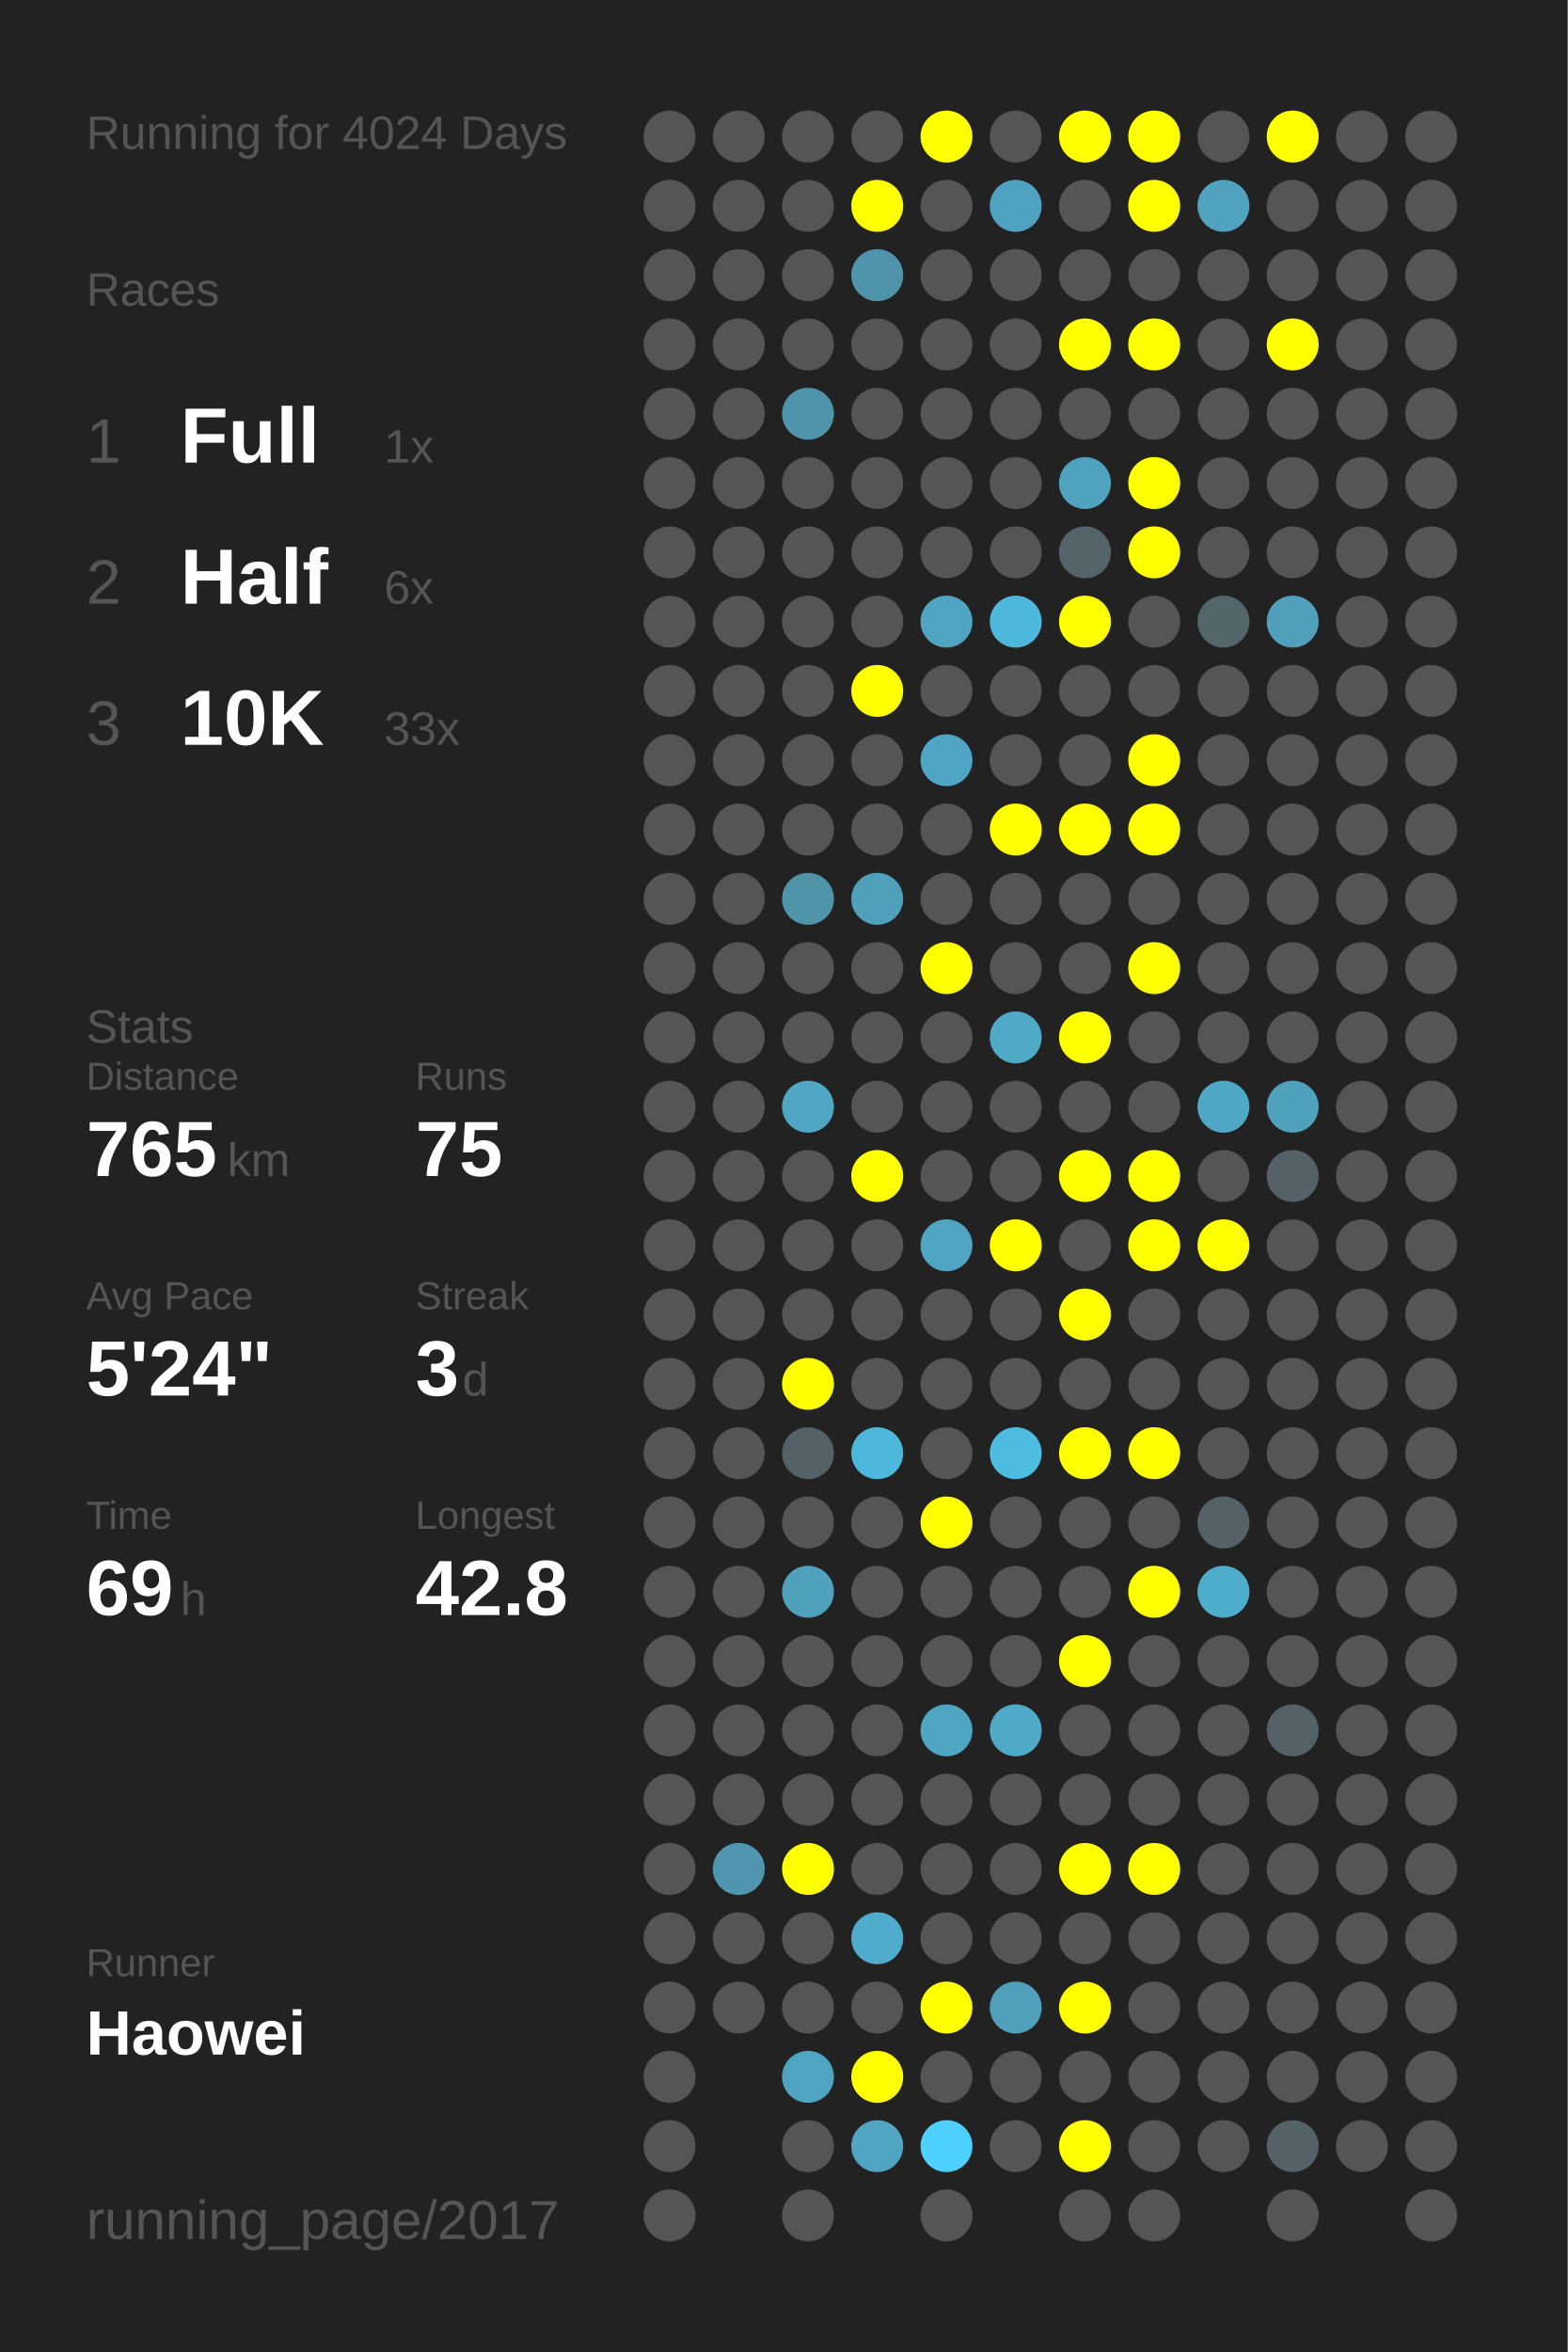
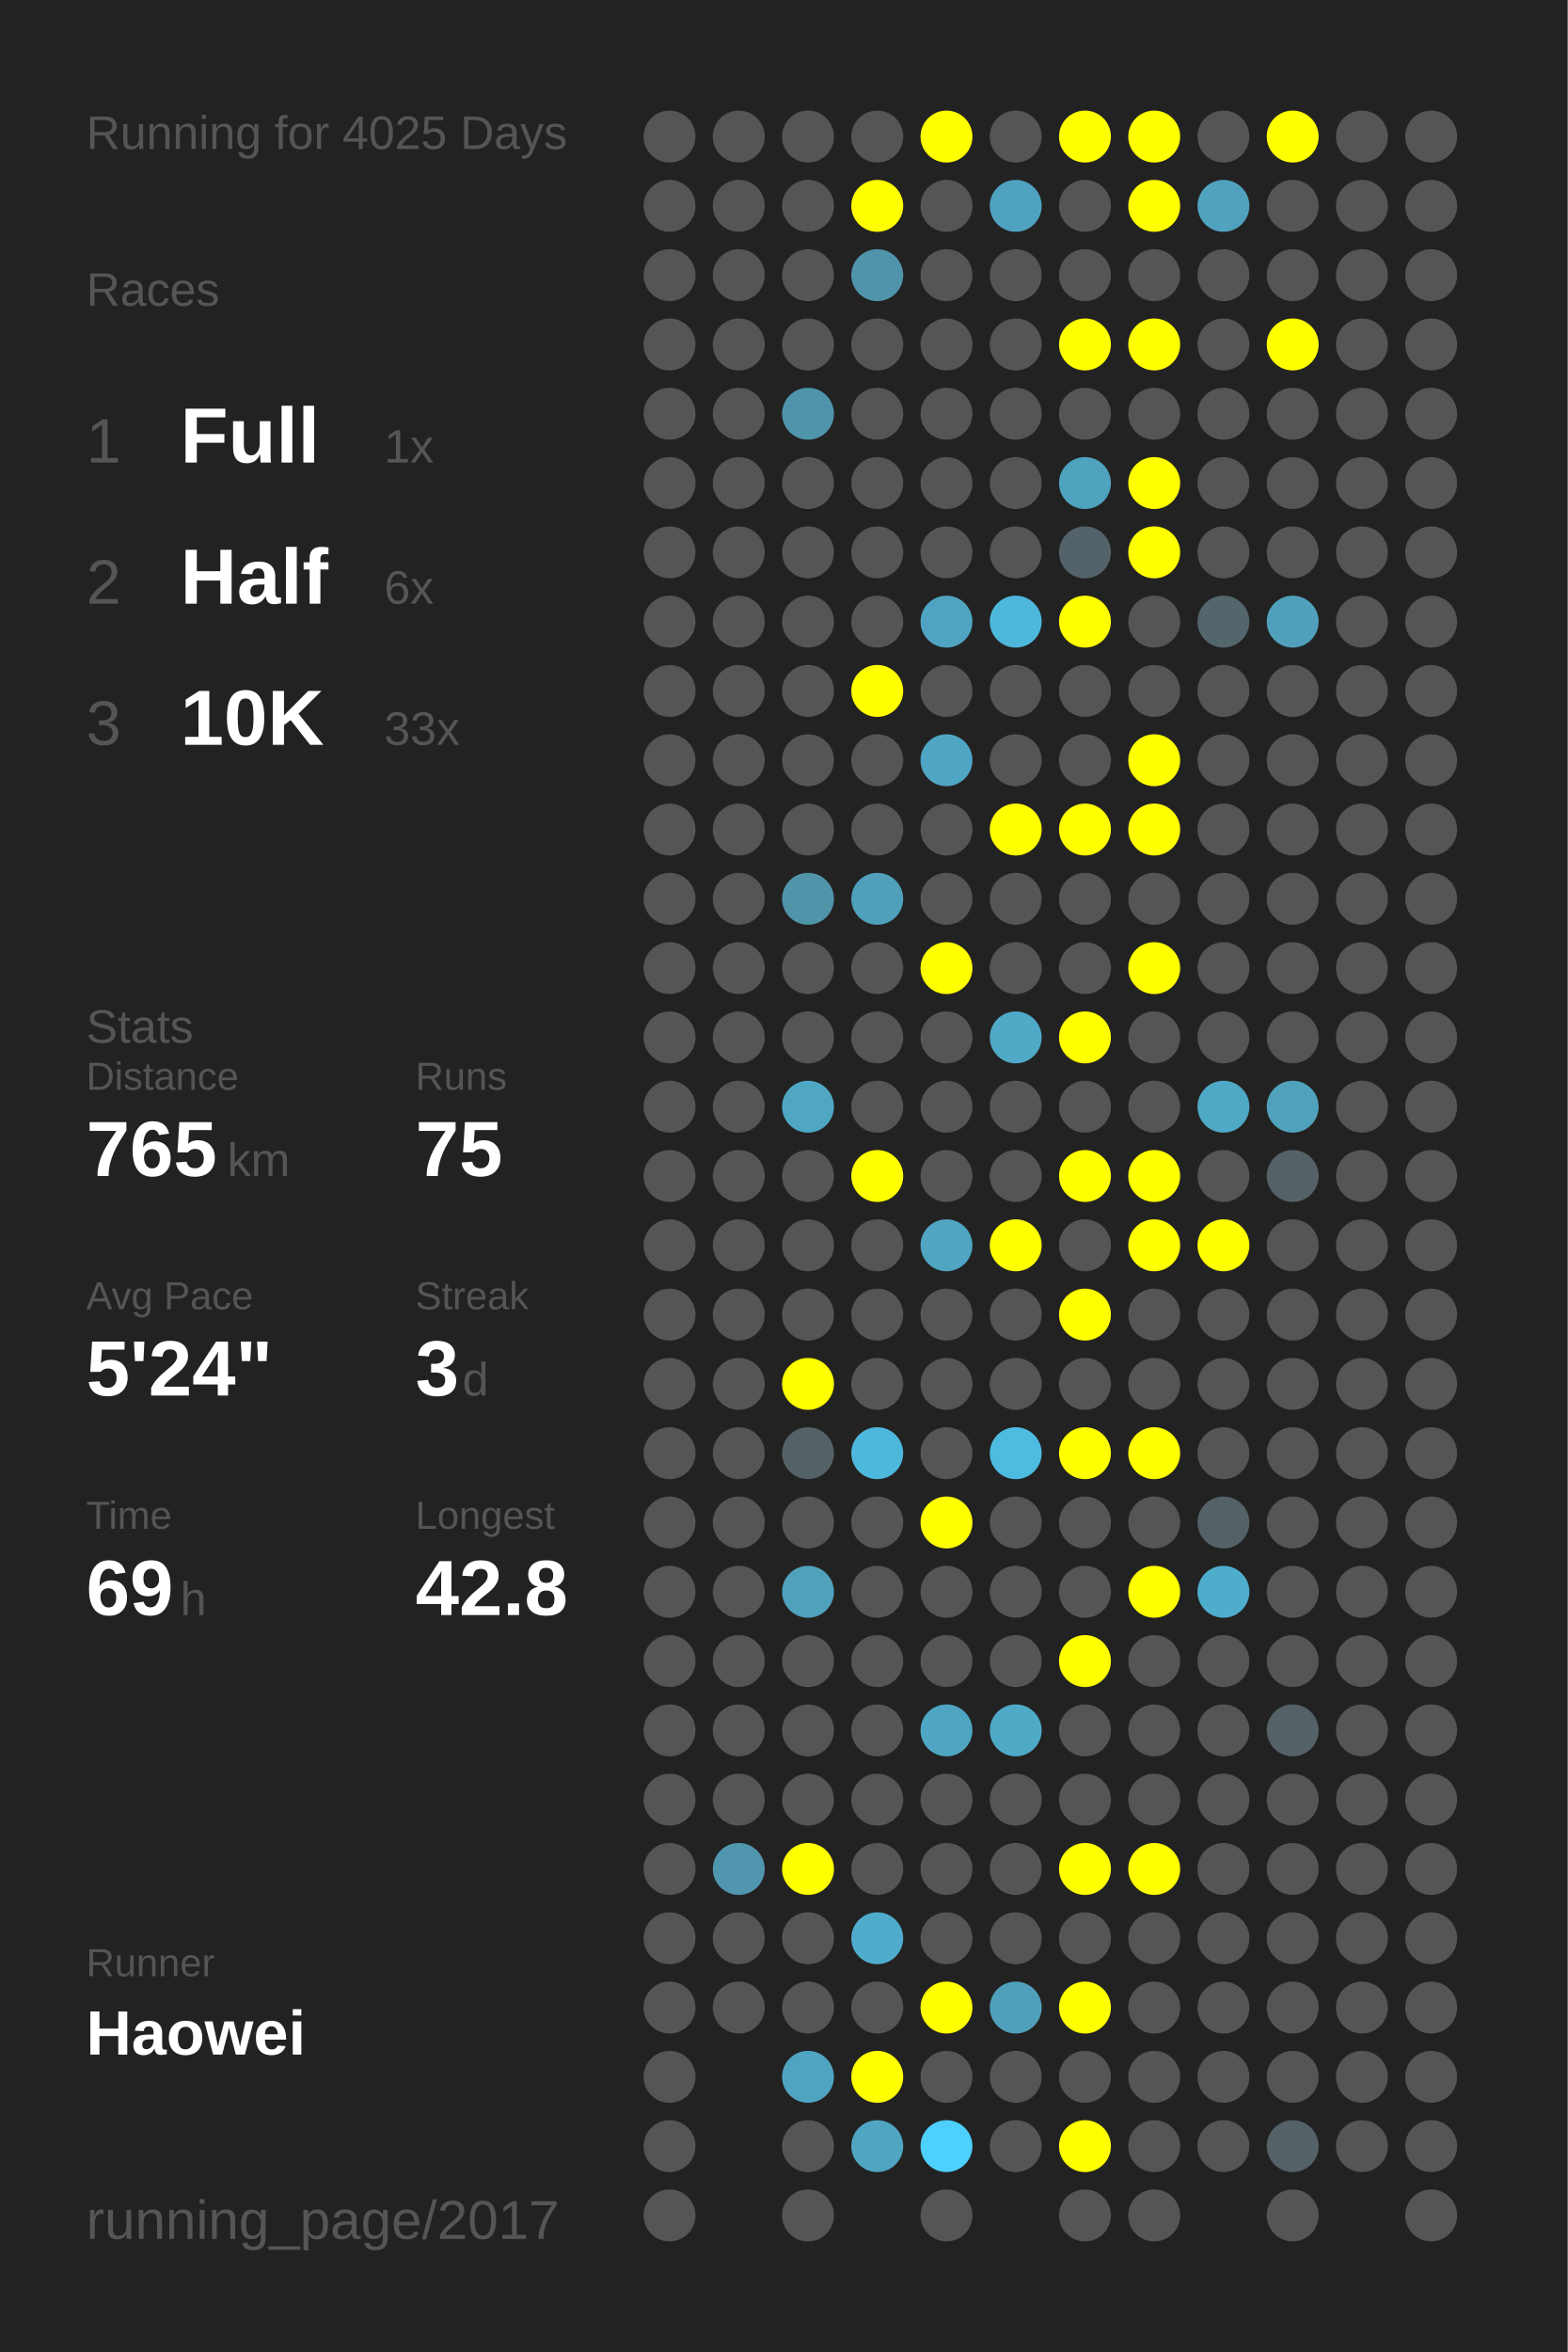
<svg xmlns="http://www.w3.org/2000/svg" baseProfile="full" height="300mm" version="1.1" viewBox="0,0,200,300" width="200mm">
  <defs />
  <rect fill="#222222" height="300" width="200" x="0" y="0" />
-   <text fill="#555555" style="font-size:6px; font-family:Arial;" x="11" y="19">Running for 4024 Days</text>
+   <text fill="#555555" style="font-size:6px; font-family:Arial;" x="11" y="19">Running for 4025 Days</text>
  <text fill="#555555" style="font-size:6px; font-family:Arial;" x="11" y="39">Races</text>
  <text fill="#555555" style="font-size:8px; font-family:Arial;" x="11" y="59">1</text>
  <text fill="#FFFFFF" style="font-size:10px; font-family:Arial; font-weight:bold;" x="23" y="59">Full</text>
  <text fill="#555555" style="font-size:6px; font-family:Arial;" x="49" y="59">1x</text>
  <text fill="#555555" style="font-size:8px; font-family:Arial;" x="11" y="77">2</text>
  <text fill="#FFFFFF" style="font-size:10px; font-family:Arial; font-weight:bold;" x="23" y="77">Half</text>
  <text fill="#555555" style="font-size:6px; font-family:Arial;" x="49" y="77">6x</text>
  <text fill="#555555" style="font-size:8px; font-family:Arial;" x="11" y="95">3</text>
  <text fill="#FFFFFF" style="font-size:10px; font-family:Arial; font-weight:bold;" x="23" y="95">10K</text>
  <text fill="#555555" style="font-size:6px; font-family:Arial;" x="49" y="95">33x</text>
  <text fill="#555555" style="font-size:6px; font-family:Arial;" x="11" y="133">Stats</text>
  <text fill="#555555" style="font-size:5px; font-family:Arial;" x="11" y="139">Distance</text>
  <text fill="#FFFFFF" style="font-size:10px; font-family:Arial; font-weight:bold;" x="11" y="150">765</text>
  <text fill="#555555" style="font-size:6px; font-family:Arial;" x="29" y="150">km</text>
  <text fill="#555555" style="font-size:5px; font-family:Arial;" x="53" y="139">Runs</text>
  <text fill="#FFFFFF" style="font-size:10px; font-family:Arial; font-weight:bold;" x="53" y="150">75</text>
  <text fill="#555555" style="font-size:5px; font-family:Arial;" x="11" y="167">Avg Pace</text>
  <text fill="#FFFFFF" style="font-size:10px; font-family:Arial; font-weight:bold;" x="11" y="178">5'24"</text>
  <text fill="#555555" style="font-size:5px; font-family:Arial;" x="53" y="167">Streak</text>
  <text fill="#FFFFFF" style="font-size:10px; font-family:Arial; font-weight:bold;" x="53" y="178">3</text>
  <text fill="#555555" style="font-size:6px; font-family:Arial;" x="59" y="178">d</text>
  <text fill="#555555" style="font-size:5px; font-family:Arial;" x="11" y="195">Time</text>
  <text fill="#FFFFFF" style="font-size:10px; font-family:Arial; font-weight:bold;" x="11" y="206">69</text>
  <text fill="#555555" style="font-size:6px; font-family:Arial;" x="23" y="206">h</text>
  <text fill="#555555" style="font-size:5px; font-family:Arial;" x="53" y="195">Longest</text>
  <text fill="#FFFFFF" style="font-size:10px; font-family:Arial; font-weight:bold;" x="53" y="206">42.8</text>
  <text fill="#555555" style="font-size:5px; font-family:Arial;" x="11" y="252.065">Runner</text>
  <text fill="#FFFFFF" style="font-size:8px; font-family:Arial; font-weight:bold;" x="11" y="262.065">Haowei</text>
  <text fill="#555555" style="font-size:7px; font-family:Arial;" x="11" y="285.581">running_page/2017</text>
  <circle cx="85.417" cy="17.419" fill="#555555" r="3.312" />
  <circle cx="85.417" cy="26.258" fill="#555555" r="3.312" />
  <circle cx="85.417" cy="35.097" fill="#555555" r="3.312" />
  <circle cx="85.417" cy="43.935" fill="#555555" r="3.312" />
  <circle cx="85.417" cy="52.774" fill="#555555" r="3.312" />
  <circle cx="85.417" cy="61.613" fill="#555555" r="3.312" />
  <circle cx="85.417" cy="70.452" fill="#555555" r="3.312" />
  <circle cx="85.417" cy="79.29" fill="#555555" r="3.312" />
  <circle cx="85.417" cy="88.129" fill="#555555" r="3.312" />
  <circle cx="85.417" cy="96.968" fill="#555555" r="3.312" />
  <circle cx="85.417" cy="105.806" fill="#555555" r="3.312" />
  <circle cx="85.417" cy="114.645" fill="#555555" r="3.312" />
  <circle cx="85.417" cy="123.484" fill="#555555" r="3.312" />
  <circle cx="85.417" cy="132.323" fill="#555555" r="3.312" />
  <circle cx="85.417" cy="141.161" fill="#555555" r="3.312" />
  <circle cx="85.417" cy="150" fill="#555555" r="3.312" />
  <circle cx="85.417" cy="158.839" fill="#555555" r="3.312" />
  <circle cx="85.417" cy="167.677" fill="#555555" r="3.312" />
  <circle cx="85.417" cy="176.516" fill="#555555" r="3.312" />
  <circle cx="85.417" cy="185.355" fill="#555555" r="3.312" />
  <circle cx="85.417" cy="194.194" fill="#555555" r="3.312" />
  <circle cx="85.417" cy="203.032" fill="#555555" r="3.312" />
  <circle cx="85.417" cy="211.871" fill="#555555" r="3.312" />
  <circle cx="85.417" cy="220.71" fill="#555555" r="3.312" />
  <circle cx="85.417" cy="229.548" fill="#555555" r="3.312" />
  <circle cx="85.417" cy="238.387" fill="#555555" r="3.312" />
  <circle cx="85.417" cy="247.226" fill="#555555" r="3.312" />
  <circle cx="85.417" cy="256.065" fill="#555555" r="3.312" />
  <circle cx="85.417" cy="264.903" fill="#555555" r="3.312" />
  <circle cx="85.417" cy="273.742" fill="#555555" r="3.312" />
  <circle cx="85.417" cy="282.581" fill="#555555" r="3.312" />
  <circle cx="94.25" cy="17.419" fill="#555555" r="3.312" />
  <circle cx="94.25" cy="26.258" fill="#555555" r="3.312" />
  <circle cx="94.25" cy="35.097" fill="#555555" r="3.312" />
  <circle cx="94.25" cy="43.935" fill="#555555" r="3.312" />
  <circle cx="94.25" cy="52.774" fill="#555555" r="3.312" />
  <circle cx="94.25" cy="61.613" fill="#555555" r="3.312" />
  <circle cx="94.25" cy="70.452" fill="#555555" r="3.312" />
  <circle cx="94.25" cy="79.29" fill="#555555" r="3.312" />
  <circle cx="94.25" cy="88.129" fill="#555555" r="3.312" />
  <circle cx="94.25" cy="96.968" fill="#555555" r="3.312" />
  <circle cx="94.25" cy="105.806" fill="#555555" r="3.312" />
  <circle cx="94.25" cy="114.645" fill="#555555" r="3.312" />
  <circle cx="94.25" cy="123.484" fill="#555555" r="3.312" />
  <circle cx="94.25" cy="132.323" fill="#555555" r="3.312" />
  <circle cx="94.25" cy="141.161" fill="#555555" r="3.312" />
  <circle cx="94.25" cy="150" fill="#555555" r="3.312" />
  <circle cx="94.25" cy="158.839" fill="#555555" r="3.312" />
  <circle cx="94.25" cy="167.677" fill="#555555" r="3.312" />
  <circle cx="94.25" cy="176.516" fill="#555555" r="3.312" />
  <circle cx="94.25" cy="185.355" fill="#555555" r="3.312" />
  <circle cx="94.25" cy="194.194" fill="#555555" r="3.312" />
  <circle cx="94.25" cy="203.032" fill="#555555" r="3.312" />
  <circle cx="94.25" cy="211.871" fill="#555555" r="3.312" />
  <circle cx="94.25" cy="220.71" fill="#555555" r="3.312" />
  <circle cx="94.25" cy="229.548" fill="#555555" r="3.312" />
  <circle cx="94.25" cy="238.387" fill="#5096ae" r="3.312" />
  <circle cx="94.25" cy="247.226" fill="#555555" r="3.312" />
  <circle cx="94.25" cy="256.065" fill="#555555" r="3.312" />
  <circle cx="103.083" cy="17.419" fill="#555555" r="3.312" />
  <circle cx="103.083" cy="26.258" fill="#555555" r="3.312" />
  <circle cx="103.083" cy="35.097" fill="#555555" r="3.312" />
  <circle cx="103.083" cy="43.935" fill="#555555" r="3.312" />
  <circle cx="103.083" cy="52.774" fill="#5094ab" r="3.312" />
  <circle cx="103.083" cy="61.613" fill="#555555" r="3.312" />
  <circle cx="103.083" cy="70.452" fill="#555555" r="3.312" />
  <circle cx="103.083" cy="79.29" fill="#555555" r="3.312" />
  <circle cx="103.083" cy="88.129" fill="#555555" r="3.312" />
  <circle cx="103.083" cy="96.968" fill="#555555" r="3.312" />
  <circle cx="103.083" cy="105.806" fill="#555555" r="3.312" />
  <circle cx="103.083" cy="114.645" fill="#5094aa" r="3.312" />
  <circle cx="103.083" cy="123.484" fill="#555555" r="3.312" />
  <circle cx="103.083" cy="132.323" fill="#555555" r="3.312" />
  <circle cx="103.083" cy="141.161" fill="#4fa7c4" r="3.312" />
  <circle cx="103.083" cy="150" fill="#555555" r="3.312" />
  <circle cx="103.083" cy="158.839" fill="#555555" r="3.312" />
  <circle cx="103.083" cy="167.677" fill="#555555" r="3.312" />
  <circle cx="103.083" cy="176.516" fill="#FFFF00" r="3.312" />
  <circle cx="103.083" cy="185.355" fill="#546166" r="3.312" />
  <circle cx="103.083" cy="194.194" fill="#555555" r="3.312" />
  <circle cx="103.083" cy="203.032" fill="#50a1bc" r="3.312" />
  <circle cx="103.083" cy="211.871" fill="#555555" r="3.312" />
  <circle cx="103.083" cy="220.71" fill="#555555" r="3.312" />
  <circle cx="103.083" cy="229.548" fill="#555555" r="3.312" />
  <circle cx="103.083" cy="238.387" fill="#FFFF00" r="3.312" />
  <circle cx="103.083" cy="247.226" fill="#555555" r="3.312" />
  <circle cx="103.083" cy="256.065" fill="#555555" r="3.312" />
  <circle cx="103.083" cy="264.903" fill="#4fa4c1" r="3.312" />
  <circle cx="103.083" cy="273.742" fill="#555555" r="3.312" />
  <circle cx="103.083" cy="282.581" fill="#555555" r="3.312" />
  <circle cx="111.917" cy="17.419" fill="#555555" r="3.312" />
  <circle cx="111.917" cy="26.258" fill="#FFFF00" r="3.312" />
  <circle cx="111.917" cy="35.097" fill="#5094ab" r="3.312" />
  <circle cx="111.917" cy="43.935" fill="#555555" r="3.312" />
  <circle cx="111.917" cy="52.774" fill="#555555" r="3.312" />
  <circle cx="111.917" cy="61.613" fill="#555555" r="3.312" />
  <circle cx="111.917" cy="70.452" fill="#555555" r="3.312" />
  <circle cx="111.917" cy="79.29" fill="#555555" r="3.312" />
  <circle cx="111.917" cy="88.129" fill="#FFFF00" r="3.312" />
  <circle cx="111.917" cy="96.968" fill="#555555" r="3.312" />
  <circle cx="111.917" cy="105.806" fill="#555555" r="3.312" />
  <circle cx="111.917" cy="114.645" fill="#50a0bb" r="3.312" />
  <circle cx="111.917" cy="123.484" fill="#555555" r="3.312" />
  <circle cx="111.917" cy="132.323" fill="#555555" r="3.312" />
  <circle cx="111.917" cy="141.161" fill="#555555" r="3.312" />
  <circle cx="111.917" cy="150" fill="#FFFF00" r="3.312" />
  <circle cx="111.917" cy="158.839" fill="#555555" r="3.312" />
  <circle cx="111.917" cy="167.677" fill="#555555" r="3.312" />
  <circle cx="111.917" cy="176.516" fill="#555555" r="3.312" />
  <circle cx="111.917" cy="185.355" fill="#4eb8dc" r="3.312" />
  <circle cx="111.917" cy="194.194" fill="#555555" r="3.312" />
  <circle cx="111.917" cy="203.032" fill="#555555" r="3.312" />
  <circle cx="111.917" cy="211.871" fill="#555555" r="3.312" />
  <circle cx="111.917" cy="220.71" fill="#555555" r="3.312" />
  <circle cx="111.917" cy="229.548" fill="#555555" r="3.312" />
  <circle cx="111.917" cy="238.387" fill="#555555" r="3.312" />
  <circle cx="111.917" cy="247.226" fill="#4faccc" r="3.312" />
  <circle cx="111.917" cy="256.065" fill="#555555" r="3.312" />
  <circle cx="111.917" cy="264.903" fill="#FFFF00" r="3.312" />
  <circle cx="111.917" cy="273.742" fill="#4fa5c2" r="3.312" />
  <circle cx="120.75" cy="17.419" fill="#FFFF00" r="3.312" />
  <circle cx="120.75" cy="26.258" fill="#555555" r="3.312" />
  <circle cx="120.75" cy="35.097" fill="#555555" r="3.312" />
  <circle cx="120.75" cy="43.935" fill="#555555" r="3.312" />
  <circle cx="120.75" cy="52.774" fill="#555555" r="3.312" />
  <circle cx="120.75" cy="61.613" fill="#555555" r="3.312" />
  <circle cx="120.75" cy="70.452" fill="#555555" r="3.312" />
  <circle cx="120.75" cy="79.29" fill="#4fa4c1" r="3.312" />
  <circle cx="120.75" cy="88.129" fill="#555555" r="3.312" />
  <circle cx="120.75" cy="96.968" fill="#4fa6c4" r="3.312" />
  <circle cx="120.75" cy="105.806" fill="#555555" r="3.312" />
  <circle cx="120.75" cy="114.645" fill="#555555" r="3.312" />
  <circle cx="120.75" cy="123.484" fill="#FFFF00" r="3.312" />
  <circle cx="120.75" cy="132.323" fill="#555555" r="3.312" />
  <circle cx="120.75" cy="141.161" fill="#555555" r="3.312" />
  <circle cx="120.75" cy="150" fill="#555555" r="3.312" />
  <circle cx="120.75" cy="158.839" fill="#4fa5c2" r="3.312" />
  <circle cx="120.75" cy="167.677" fill="#555555" r="3.312" />
  <circle cx="120.75" cy="176.516" fill="#555555" r="3.312" />
  <circle cx="120.75" cy="185.355" fill="#555555" r="3.312" />
  <circle cx="120.75" cy="194.194" fill="#FFFF00" r="3.312" />
  <circle cx="120.75" cy="203.032" fill="#555555" r="3.312" />
  <circle cx="120.75" cy="211.871" fill="#555555" r="3.312" />
  <circle cx="120.75" cy="220.71" fill="#4fa6c3" r="3.312" />
  <circle cx="120.75" cy="229.548" fill="#555555" r="3.312" />
  <circle cx="120.75" cy="238.387" fill="#555555" r="3.312" />
  <circle cx="120.75" cy="247.226" fill="#555555" r="3.312" />
  <circle cx="120.75" cy="256.065" fill="#FFFF00" r="3.312" />
  <circle cx="120.75" cy="264.903" fill="#555555" r="3.312" />
  <circle cx="120.75" cy="273.742" fill="#4dd0fc" r="3.312" />
  <circle cx="120.75" cy="282.581" fill="#555555" r="3.312" />
  <circle cx="129.583" cy="17.419" fill="#555555" r="3.312" />
  <circle cx="129.583" cy="26.258" fill="#4fa3c0" r="3.312" />
  <circle cx="129.583" cy="35.097" fill="#555555" r="3.312" />
  <circle cx="129.583" cy="43.935" fill="#555555" r="3.312" />
  <circle cx="129.583" cy="52.774" fill="#555555" r="3.312" />
  <circle cx="129.583" cy="61.613" fill="#555555" r="3.312" />
  <circle cx="129.583" cy="70.452" fill="#555555" r="3.312" />
  <circle cx="129.583" cy="79.29" fill="#4eb8dc" r="3.312" />
  <circle cx="129.583" cy="88.129" fill="#555555" r="3.312" />
  <circle cx="129.583" cy="96.968" fill="#555555" r="3.312" />
  <circle cx="129.583" cy="105.806" fill="#FFFF00" r="3.312" />
  <circle cx="129.583" cy="114.645" fill="#555555" r="3.312" />
  <circle cx="129.583" cy="123.484" fill="#555555" r="3.312" />
  <circle cx="129.583" cy="132.323" fill="#4fa9c7" r="3.312" />
  <circle cx="129.583" cy="141.161" fill="#555555" r="3.312" />
  <circle cx="129.583" cy="150" fill="#555555" r="3.312" />
  <circle cx="129.583" cy="158.839" fill="#FFFF00" r="3.312" />
  <circle cx="129.583" cy="167.677" fill="#555555" r="3.312" />
  <circle cx="129.583" cy="176.516" fill="#555555" r="3.312" />
  <circle cx="129.583" cy="185.355" fill="#4ebbe0" r="3.312" />
  <circle cx="129.583" cy="194.194" fill="#555555" r="3.312" />
  <circle cx="129.583" cy="203.032" fill="#555555" r="3.312" />
  <circle cx="129.583" cy="211.871" fill="#555555" r="3.312" />
  <circle cx="129.583" cy="220.71" fill="#4faac8" r="3.312" />
  <circle cx="129.583" cy="229.548" fill="#555555" r="3.312" />
  <circle cx="129.583" cy="238.387" fill="#555555" r="3.312" />
  <circle cx="129.583" cy="247.226" fill="#555555" r="3.312" />
  <circle cx="129.583" cy="256.065" fill="#50a0bb" r="3.312" />
  <circle cx="129.583" cy="264.903" fill="#555555" r="3.312" />
  <circle cx="129.583" cy="273.742" fill="#555555" r="3.312" />
  <circle cx="138.417" cy="17.419" fill="#FFFF00" r="3.312" />
  <circle cx="138.417" cy="26.258" fill="#555555" r="3.312" />
  <circle cx="138.417" cy="35.097" fill="#555555" r="3.312" />
  <circle cx="138.417" cy="43.935" fill="#FFFF00" r="3.312" />
  <circle cx="138.417" cy="52.774" fill="#555555" r="3.312" />
  <circle cx="138.417" cy="61.613" fill="#4fa3bf" r="3.312" />
  <circle cx="138.417" cy="70.452" fill="#546369" r="3.312" />
  <circle cx="138.417" cy="79.29" fill="#FFFF00" r="3.312" />
  <circle cx="138.417" cy="88.129" fill="#555555" r="3.312" />
  <circle cx="138.417" cy="96.968" fill="#555555" r="3.312" />
  <circle cx="138.417" cy="105.806" fill="#FFFF00" r="3.312" />
  <circle cx="138.417" cy="114.645" fill="#555555" r="3.312" />
  <circle cx="138.417" cy="123.484" fill="#555555" r="3.312" />
  <circle cx="138.417" cy="132.323" fill="#FFFF00" r="3.312" />
  <circle cx="138.417" cy="141.161" fill="#555555" r="3.312" />
  <circle cx="138.417" cy="150" fill="#FFFF00" r="3.312" />
  <circle cx="138.417" cy="158.839" fill="#555555" r="3.312" />
  <circle cx="138.417" cy="167.677" fill="#FFFF00" r="3.312" />
  <circle cx="138.417" cy="176.516" fill="#555555" r="3.312" />
  <circle cx="138.417" cy="185.355" fill="#FFFF00" r="3.312" />
  <circle cx="138.417" cy="194.194" fill="#555555" r="3.312" />
  <circle cx="138.417" cy="203.032" fill="#555555" r="3.312" />
  <circle cx="138.417" cy="211.871" fill="#FFFF00" r="3.312" />
  <circle cx="138.417" cy="220.71" fill="#555555" r="3.312" />
  <circle cx="138.417" cy="229.548" fill="#555555" r="3.312" />
  <circle cx="138.417" cy="238.387" fill="#FFFF00" r="3.312" />
  <circle cx="138.417" cy="247.226" fill="#555555" r="3.312" />
  <circle cx="138.417" cy="256.065" fill="#FFFF00" r="3.312" />
  <circle cx="138.417" cy="264.903" fill="#555555" r="3.312" />
  <circle cx="138.417" cy="273.742" fill="#FFFF00" r="3.312" />
  <circle cx="138.417" cy="282.581" fill="#555555" r="3.312" />
  <circle cx="147.25" cy="17.419" fill="#FFFF00" r="3.312" />
  <circle cx="147.25" cy="26.258" fill="#FFFF00" r="3.312" />
  <circle cx="147.25" cy="35.097" fill="#555555" r="3.312" />
  <circle cx="147.25" cy="43.935" fill="#FFFF00" r="3.312" />
  <circle cx="147.25" cy="52.774" fill="#555555" r="3.312" />
  <circle cx="147.25" cy="61.613" fill="#FFFF00" r="3.312" />
  <circle cx="147.25" cy="70.452" fill="#FFFF00" r="3.312" />
  <circle cx="147.25" cy="79.29" fill="#555555" r="3.312" />
  <circle cx="147.25" cy="88.129" fill="#555555" r="3.312" />
  <circle cx="147.25" cy="96.968" fill="#FFFF00" r="3.312" />
  <circle cx="147.25" cy="105.806" fill="#FFFF00" r="3.312" />
  <circle cx="147.25" cy="114.645" fill="#555555" r="3.312" />
  <circle cx="147.25" cy="123.484" fill="#FFFF00" r="3.312" />
  <circle cx="147.25" cy="132.323" fill="#555555" r="3.312" />
  <circle cx="147.25" cy="141.161" fill="#555555" r="3.312" />
  <circle cx="147.25" cy="150" fill="#FFFF00" r="3.312" />
  <circle cx="147.25" cy="158.839" fill="#FFFF00" r="3.312" />
  <circle cx="147.25" cy="167.677" fill="#555555" r="3.312" />
  <circle cx="147.25" cy="176.516" fill="#555555" r="3.312" />
  <circle cx="147.25" cy="185.355" fill="#FFFF00" r="3.312" />
  <circle cx="147.25" cy="194.194" fill="#555555" r="3.312" />
  <circle cx="147.25" cy="203.032" fill="#FFFF00" r="3.312" />
  <circle cx="147.25" cy="211.871" fill="#555555" r="3.312" />
  <circle cx="147.25" cy="220.71" fill="#555555" r="3.312" />
  <circle cx="147.25" cy="229.548" fill="#555555" r="3.312" />
  <circle cx="147.25" cy="238.387" fill="#FFFF00" r="3.312" />
  <circle cx="147.25" cy="247.226" fill="#555555" r="3.312" />
  <circle cx="147.25" cy="256.065" fill="#555555" r="3.312" />
  <circle cx="147.25" cy="264.903" fill="#555555" r="3.312" />
  <circle cx="147.25" cy="273.742" fill="#555555" r="3.312" />
  <circle cx="147.25" cy="282.581" fill="#555555" r="3.312" />
  <circle cx="156.083" cy="17.419" fill="#555555" r="3.312" />
  <circle cx="156.083" cy="26.258" fill="#50a2be" r="3.312" />
  <circle cx="156.083" cy="35.097" fill="#555555" r="3.312" />
  <circle cx="156.083" cy="43.935" fill="#555555" r="3.312" />
  <circle cx="156.083" cy="52.774" fill="#555555" r="3.312" />
  <circle cx="156.083" cy="61.613" fill="#555555" r="3.312" />
  <circle cx="156.083" cy="70.452" fill="#555555" r="3.312" />
  <circle cx="156.083" cy="79.29" fill="#53666c" r="3.312" />
  <circle cx="156.083" cy="88.129" fill="#555555" r="3.312" />
  <circle cx="156.083" cy="96.968" fill="#555555" r="3.312" />
  <circle cx="156.083" cy="105.806" fill="#555555" r="3.312" />
  <circle cx="156.083" cy="114.645" fill="#555555" r="3.312" />
  <circle cx="156.083" cy="123.484" fill="#555555" r="3.312" />
  <circle cx="156.083" cy="132.323" fill="#555555" r="3.312" />
  <circle cx="156.083" cy="141.161" fill="#4fa8c5" r="3.312" />
  <circle cx="156.083" cy="150" fill="#555555" r="3.312" />
  <circle cx="156.083" cy="158.839" fill="#FFFF00" r="3.312" />
  <circle cx="156.083" cy="167.677" fill="#555555" r="3.312" />
  <circle cx="156.083" cy="176.516" fill="#555555" r="3.312" />
  <circle cx="156.083" cy="185.355" fill="#555555" r="3.312" />
  <circle cx="156.083" cy="194.194" fill="#546166" r="3.312" />
  <circle cx="156.083" cy="203.032" fill="#4fadcc" r="3.312" />
  <circle cx="156.083" cy="211.871" fill="#555555" r="3.312" />
  <circle cx="156.083" cy="220.71" fill="#555555" r="3.312" />
  <circle cx="156.083" cy="229.548" fill="#555555" r="3.312" />
  <circle cx="156.083" cy="238.387" fill="#555555" r="3.312" />
  <circle cx="156.083" cy="247.226" fill="#555555" r="3.312" />
  <circle cx="156.083" cy="256.065" fill="#555555" r="3.312" />
  <circle cx="156.083" cy="264.903" fill="#555555" r="3.312" />
  <circle cx="156.083" cy="273.742" fill="#555555" r="3.312" />
  <circle cx="164.917" cy="17.419" fill="#FFFF00" r="3.312" />
  <circle cx="164.917" cy="26.258" fill="#555555" r="3.312" />
  <circle cx="164.917" cy="35.097" fill="#555555" r="3.312" />
  <circle cx="164.917" cy="43.935" fill="#FFFF00" r="3.312" />
  <circle cx="164.917" cy="52.774" fill="#555555" r="3.312" />
  <circle cx="164.917" cy="61.613" fill="#555555" r="3.312" />
  <circle cx="164.917" cy="70.452" fill="#555555" r="3.312" />
  <circle cx="164.917" cy="79.29" fill="#50a0bb" r="3.312" />
  <circle cx="164.917" cy="88.129" fill="#555555" r="3.312" />
  <circle cx="164.917" cy="96.968" fill="#555555" r="3.312" />
  <circle cx="164.917" cy="105.806" fill="#555555" r="3.312" />
  <circle cx="164.917" cy="114.645" fill="#555555" r="3.312" />
  <circle cx="164.917" cy="123.484" fill="#555555" r="3.312" />
  <circle cx="164.917" cy="132.323" fill="#555555" r="3.312" />
  <circle cx="164.917" cy="141.161" fill="#50a1bc" r="3.312" />
  <circle cx="164.917" cy="150" fill="#546166" r="3.312" />
  <circle cx="164.917" cy="158.839" fill="#555555" r="3.312" />
  <circle cx="164.917" cy="167.677" fill="#555555" r="3.312" />
  <circle cx="164.917" cy="176.516" fill="#555555" r="3.312" />
  <circle cx="164.917" cy="185.355" fill="#555555" r="3.312" />
  <circle cx="164.917" cy="194.194" fill="#555555" r="3.312" />
  <circle cx="164.917" cy="203.032" fill="#555555" r="3.312" />
  <circle cx="164.917" cy="211.871" fill="#555555" r="3.312" />
  <circle cx="164.917" cy="220.71" fill="#546166" r="3.312" />
  <circle cx="164.917" cy="229.548" fill="#555555" r="3.312" />
  <circle cx="164.917" cy="238.387" fill="#555555" r="3.312" />
  <circle cx="164.917" cy="247.226" fill="#555555" r="3.312" />
  <circle cx="164.917" cy="256.065" fill="#555555" r="3.312" />
  <circle cx="164.917" cy="264.903" fill="#555555" r="3.312" />
  <circle cx="164.917" cy="273.742" fill="#546166" r="3.312" />
  <circle cx="164.917" cy="282.581" fill="#555555" r="3.312" />
  <circle cx="173.75" cy="17.419" fill="#555555" r="3.312" />
  <circle cx="173.75" cy="26.258" fill="#555555" r="3.312" />
  <circle cx="173.75" cy="35.097" fill="#555555" r="3.312" />
  <circle cx="173.75" cy="43.935" fill="#555555" r="3.312" />
  <circle cx="173.75" cy="52.774" fill="#555555" r="3.312" />
  <circle cx="173.75" cy="61.613" fill="#555555" r="3.312" />
  <circle cx="173.75" cy="70.452" fill="#555555" r="3.312" />
  <circle cx="173.75" cy="79.29" fill="#555555" r="3.312" />
  <circle cx="173.75" cy="88.129" fill="#555555" r="3.312" />
  <circle cx="173.75" cy="96.968" fill="#555555" r="3.312" />
  <circle cx="173.75" cy="105.806" fill="#555555" r="3.312" />
  <circle cx="173.75" cy="114.645" fill="#555555" r="3.312" />
  <circle cx="173.75" cy="123.484" fill="#555555" r="3.312" />
  <circle cx="173.75" cy="132.323" fill="#555555" r="3.312" />
  <circle cx="173.75" cy="141.161" fill="#555555" r="3.312" />
  <circle cx="173.75" cy="150" fill="#555555" r="3.312" />
  <circle cx="173.75" cy="158.839" fill="#555555" r="3.312" />
  <circle cx="173.75" cy="167.677" fill="#555555" r="3.312" />
  <circle cx="173.75" cy="176.516" fill="#555555" r="3.312" />
  <circle cx="173.75" cy="185.355" fill="#555555" r="3.312" />
  <circle cx="173.75" cy="194.194" fill="#555555" r="3.312" />
  <circle cx="173.75" cy="203.032" fill="#555555" r="3.312" />
  <circle cx="173.75" cy="211.871" fill="#555555" r="3.312" />
  <circle cx="173.75" cy="220.71" fill="#555555" r="3.312" />
  <circle cx="173.75" cy="229.548" fill="#555555" r="3.312" />
  <circle cx="173.75" cy="238.387" fill="#555555" r="3.312" />
  <circle cx="173.75" cy="247.226" fill="#555555" r="3.312" />
  <circle cx="173.75" cy="256.065" fill="#555555" r="3.312" />
  <circle cx="173.75" cy="264.903" fill="#555555" r="3.312" />
  <circle cx="173.75" cy="273.742" fill="#555555" r="3.312" />
  <circle cx="182.583" cy="17.419" fill="#555555" r="3.312" />
  <circle cx="182.583" cy="26.258" fill="#555555" r="3.312" />
  <circle cx="182.583" cy="35.097" fill="#555555" r="3.312" />
  <circle cx="182.583" cy="43.935" fill="#555555" r="3.312" />
  <circle cx="182.583" cy="52.774" fill="#555555" r="3.312" />
  <circle cx="182.583" cy="61.613" fill="#555555" r="3.312" />
  <circle cx="182.583" cy="70.452" fill="#555555" r="3.312" />
  <circle cx="182.583" cy="79.29" fill="#555555" r="3.312" />
  <circle cx="182.583" cy="88.129" fill="#555555" r="3.312" />
  <circle cx="182.583" cy="96.968" fill="#555555" r="3.312" />
  <circle cx="182.583" cy="105.806" fill="#555555" r="3.312" />
  <circle cx="182.583" cy="114.645" fill="#555555" r="3.312" />
  <circle cx="182.583" cy="123.484" fill="#555555" r="3.312" />
  <circle cx="182.583" cy="132.323" fill="#555555" r="3.312" />
  <circle cx="182.583" cy="141.161" fill="#555555" r="3.312" />
  <circle cx="182.583" cy="150" fill="#555555" r="3.312" />
  <circle cx="182.583" cy="158.839" fill="#555555" r="3.312" />
  <circle cx="182.583" cy="167.677" fill="#555555" r="3.312" />
  <circle cx="182.583" cy="176.516" fill="#555555" r="3.312" />
  <circle cx="182.583" cy="185.355" fill="#555555" r="3.312" />
  <circle cx="182.583" cy="194.194" fill="#555555" r="3.312" />
  <circle cx="182.583" cy="203.032" fill="#555555" r="3.312" />
  <circle cx="182.583" cy="211.871" fill="#555555" r="3.312" />
  <circle cx="182.583" cy="220.71" fill="#555555" r="3.312" />
  <circle cx="182.583" cy="229.548" fill="#555555" r="3.312" />
  <circle cx="182.583" cy="238.387" fill="#555555" r="3.312" />
  <circle cx="182.583" cy="247.226" fill="#555555" r="3.312" />
  <circle cx="182.583" cy="256.065" fill="#555555" r="3.312" />
  <circle cx="182.583" cy="264.903" fill="#555555" r="3.312" />
  <circle cx="182.583" cy="273.742" fill="#555555" r="3.312" />
  <circle cx="182.583" cy="282.581" fill="#555555" r="3.312" />
</svg>
